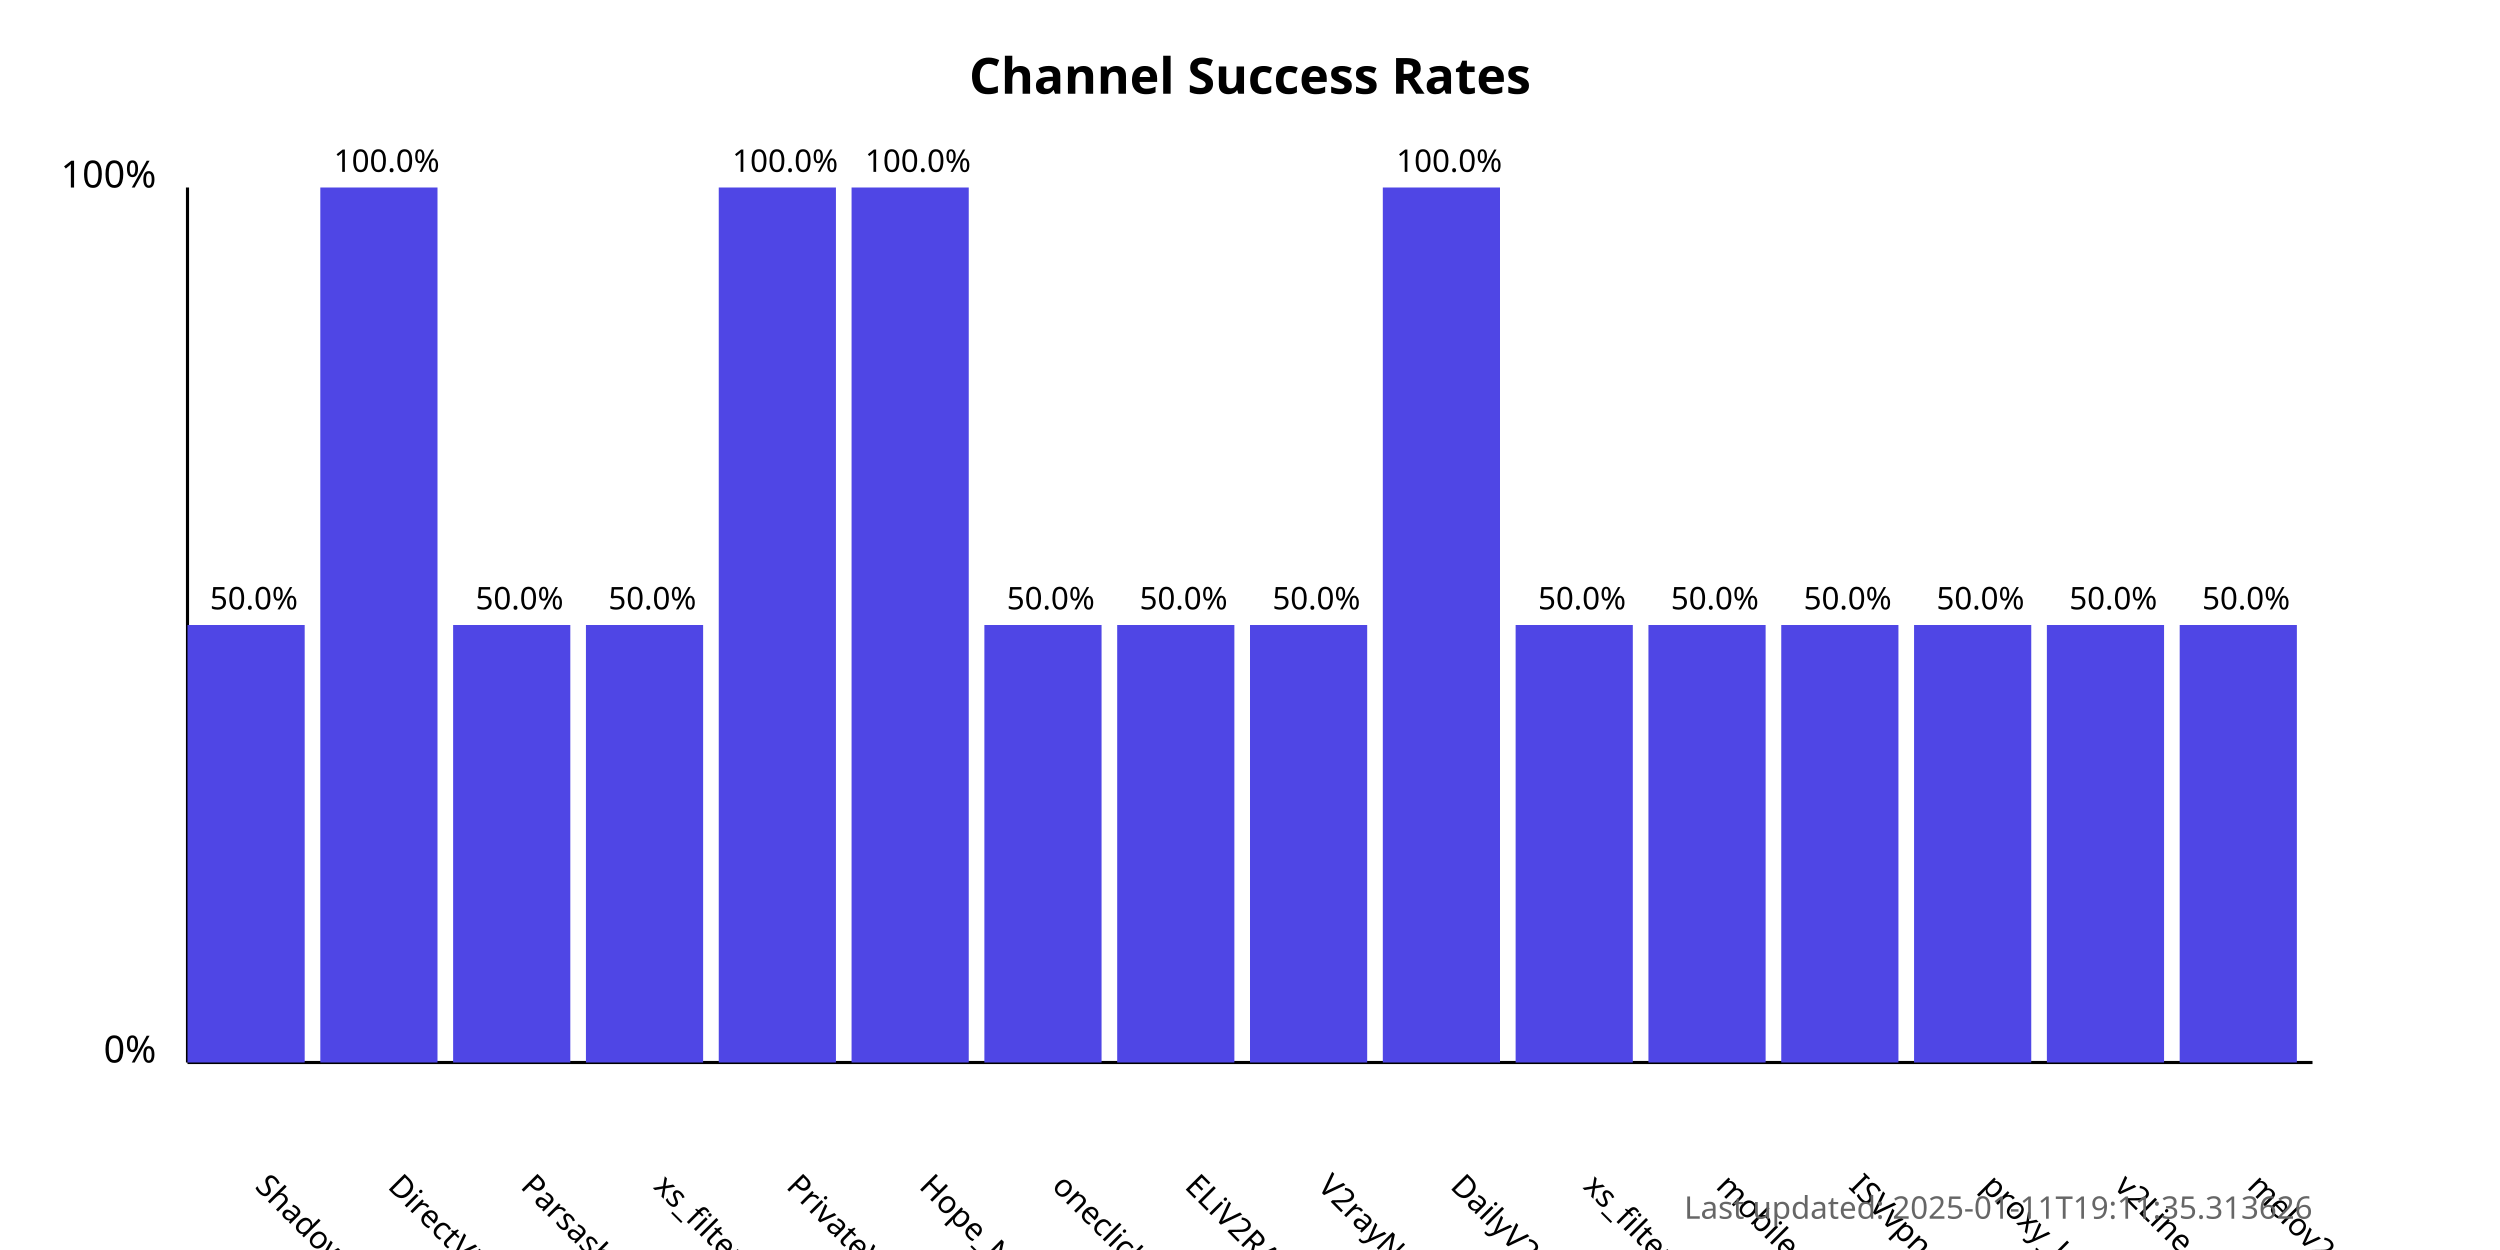
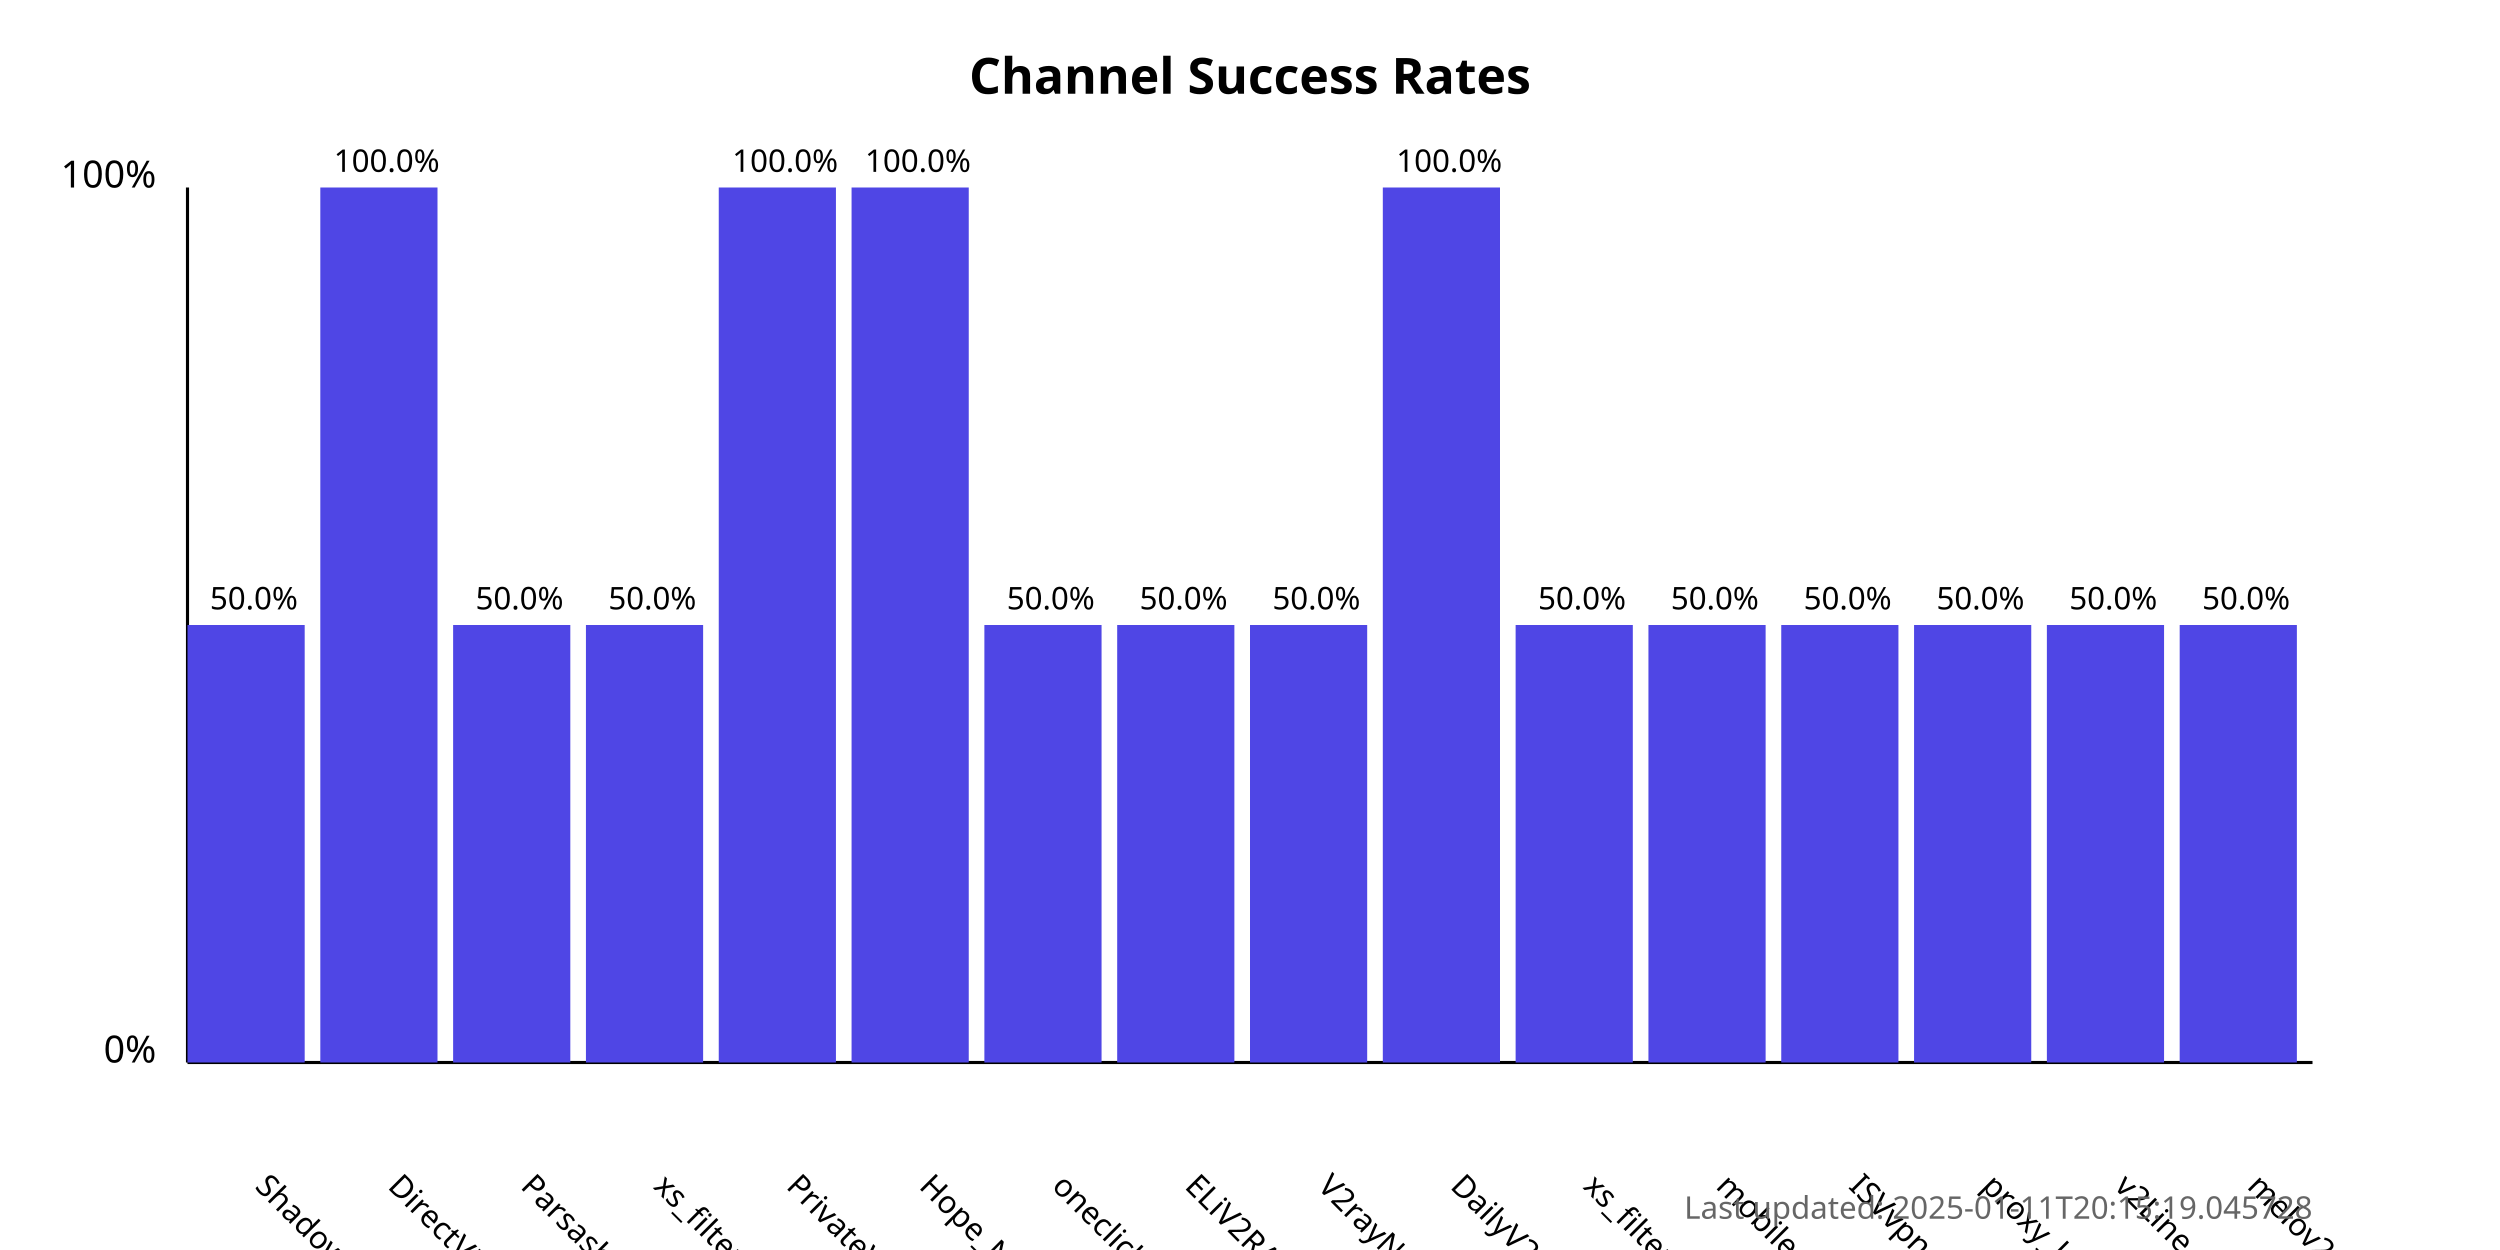
<svg xmlns="http://www.w3.org/2000/svg" width="800" height="400">
  <style>
            .chart-title { font: bold 16px sans-serif; }
            .axis-label { font: 12px sans-serif; }
            .tick-label { font: 10px sans-serif; }
            .bar { fill: #4f46e5; }
            .bar:hover { fill: #6366f1; }
            .timestamp { font: 10px sans-serif; fill: #666; }
        </style>
  <text x="400.0" y="30" text-anchor="middle" class="chart-title">
            Channel Success Rates
        </text>
  <line x1="60" y1="340" x2="60" y2="60" stroke="black" stroke-width="1" />
  <line x1="60" y1="340" x2="740" y2="340" stroke="black" stroke-width="1" />
  <text x="50" y="340" text-anchor="end" class="axis-label">0%</text>
  <text x="50" y="60" text-anchor="end" class="axis-label">100%</text>
  <g>
    <rect x="60" y="200.0" width="37.5" height="140.0" class="bar" />
    <text x="81.25" y="380" transform="rotate(45, 81.25, 380)" text-anchor="start" class="tick-label">
                ShadowProxy66
            </text>
    <text x="81.25" y="195.0" text-anchor="middle" class="tick-label">
                50.0%
            </text>
  </g>
  <g>
    <rect x="102.5" y="60.0" width="37.5" height="280.0" class="bar" />
    <text x="123.75" y="380" transform="rotate(45, 123.75, 380)" text-anchor="start" class="tick-label">
                DirectVPN
            </text>
    <text x="123.75" y="55.0" text-anchor="middle" class="tick-label">
                100.0%
            </text>
  </g>
  <g>
    <rect x="145.0" y="200.0" width="37.5" height="140.0" class="bar" />
    <text x="166.25" y="380" transform="rotate(45, 166.25, 380)" text-anchor="start" class="tick-label">
                Parsashonam
            </text>
    <text x="166.25" y="195.0" text-anchor="middle" class="tick-label">
                50.0%
            </text>
  </g>
  <g>
    <rect x="187.5" y="200.0" width="37.5" height="140.0" class="bar" />
    <text x="208.75" y="380" transform="rotate(45, 208.75, 380)" text-anchor="start" class="tick-label">
                xs_filternet
            </text>
    <text x="208.75" y="195.0" text-anchor="middle" class="tick-label">
                50.0%
            </text>
  </g>
  <g>
    <rect x="230.0" y="60.0" width="37.5" height="280.0" class="bar" />
    <text x="251.25" y="380" transform="rotate(45, 251.25, 380)" text-anchor="start" class="tick-label">
                PrivateVPNs
            </text>
    <text x="251.25" y="55.0" text-anchor="middle" class="tick-label">
                100.0%
            </text>
  </g>
  <g>
    <rect x="272.5" y="60.0" width="37.5" height="280.0" class="bar" />
    <text x="293.75" y="380" transform="rotate(45, 293.75, 380)" text-anchor="start" class="tick-label">
                Hope_Net
            </text>
    <text x="293.75" y="55.0" text-anchor="middle" class="tick-label">
                100.0%
            </text>
  </g>
  <g>
    <rect x="315.0" y="200.0" width="37.5" height="140.0" class="bar" />
    <text x="336.25" y="380" transform="rotate(45, 336.25, 380)" text-anchor="start" class="tick-label">
                oneclickvpnkeys
            </text>
    <text x="336.25" y="195.0" text-anchor="middle" class="tick-label">
                50.0%
            </text>
  </g>
  <g>
    <rect x="357.5" y="200.0" width="37.5" height="140.0" class="bar" />
    <text x="378.75" y="380" transform="rotate(45, 378.75, 380)" text-anchor="start" class="tick-label">
                ELiV2RAY
            </text>
    <text x="378.75" y="195.0" text-anchor="middle" class="tick-label">
                50.0%
            </text>
  </g>
  <g>
    <rect x="400.0" y="200.0" width="37.5" height="140.0" class="bar" />
    <text x="421.25" y="380" transform="rotate(45, 421.25, 380)" text-anchor="start" class="tick-label">
                V2rayNGX
            </text>
    <text x="421.25" y="195.0" text-anchor="middle" class="tick-label">
                50.0%
            </text>
  </g>
  <g>
    <rect x="442.5" y="60.0" width="37.5" height="280.0" class="bar" />
    <text x="463.75" y="380" transform="rotate(45, 463.75, 380)" text-anchor="start" class="tick-label">
                DailyV2RY
            </text>
    <text x="463.75" y="55.0" text-anchor="middle" class="tick-label">
                100.0%
            </text>
  </g>
  <g>
    <rect x="485.0" y="200.0" width="37.5" height="140.0" class="bar" />
    <text x="506.25" y="380" transform="rotate(45, 506.25, 380)" text-anchor="start" class="tick-label">
                xs_filternet
            </text>
    <text x="506.25" y="195.0" text-anchor="middle" class="tick-label">
                50.0%
            </text>
  </g>
  <g>
    <rect x="527.5" y="200.0" width="37.5" height="140.0" class="bar" />
    <text x="548.75" y="380" transform="rotate(45, 548.75, 380)" text-anchor="start" class="tick-label">
                mobilesignal
            </text>
    <text x="548.75" y="195.0" text-anchor="middle" class="tick-label">
                50.0%
            </text>
  </g>
  <g>
    <rect x="570.0" y="200.0" width="37.5" height="140.0" class="bar" />
    <text x="591.25" y="380" transform="rotate(45, 591.25, 380)" text-anchor="start" class="tick-label">
                ISVvpn
            </text>
    <text x="591.25" y="195.0" text-anchor="middle" class="tick-label">
                50.0%
            </text>
  </g>
  <g>
    <rect x="612.5" y="200.0" width="37.5" height="140.0" class="bar" />
    <text x="633.75" y="380" transform="rotate(45, 633.75, 380)" text-anchor="start" class="tick-label">
                proxy_kafee
            </text>
    <text x="633.75" y="195.0" text-anchor="middle" class="tick-label">
                50.0%
            </text>
  </g>
  <g>
    <rect x="655.0" y="200.0" width="37.5" height="140.0" class="bar" />
    <text x="676.25" y="380" transform="rotate(45, 676.25, 380)" text-anchor="start" class="tick-label">
                v2Line
            </text>
    <text x="676.25" y="195.0" text-anchor="middle" class="tick-label">
                50.0%
            </text>
  </g>
  <g>
    <rect x="697.5" y="200.0" width="37.5" height="140.0" class="bar" />
    <text x="718.75" y="380" transform="rotate(45, 718.75, 380)" text-anchor="start" class="tick-label">
                melov2ray
            </text>
    <text x="718.75" y="195.0" text-anchor="middle" class="tick-label">
                50.0%
            </text>
  </g>
  <text x="740" y="390" text-anchor="end" class="timestamp">
-             Last updated: 2025-01-11T19:11:35.313626
+             Last updated: 2025-01-11T20:15:19.045728
        </text>
</svg>
